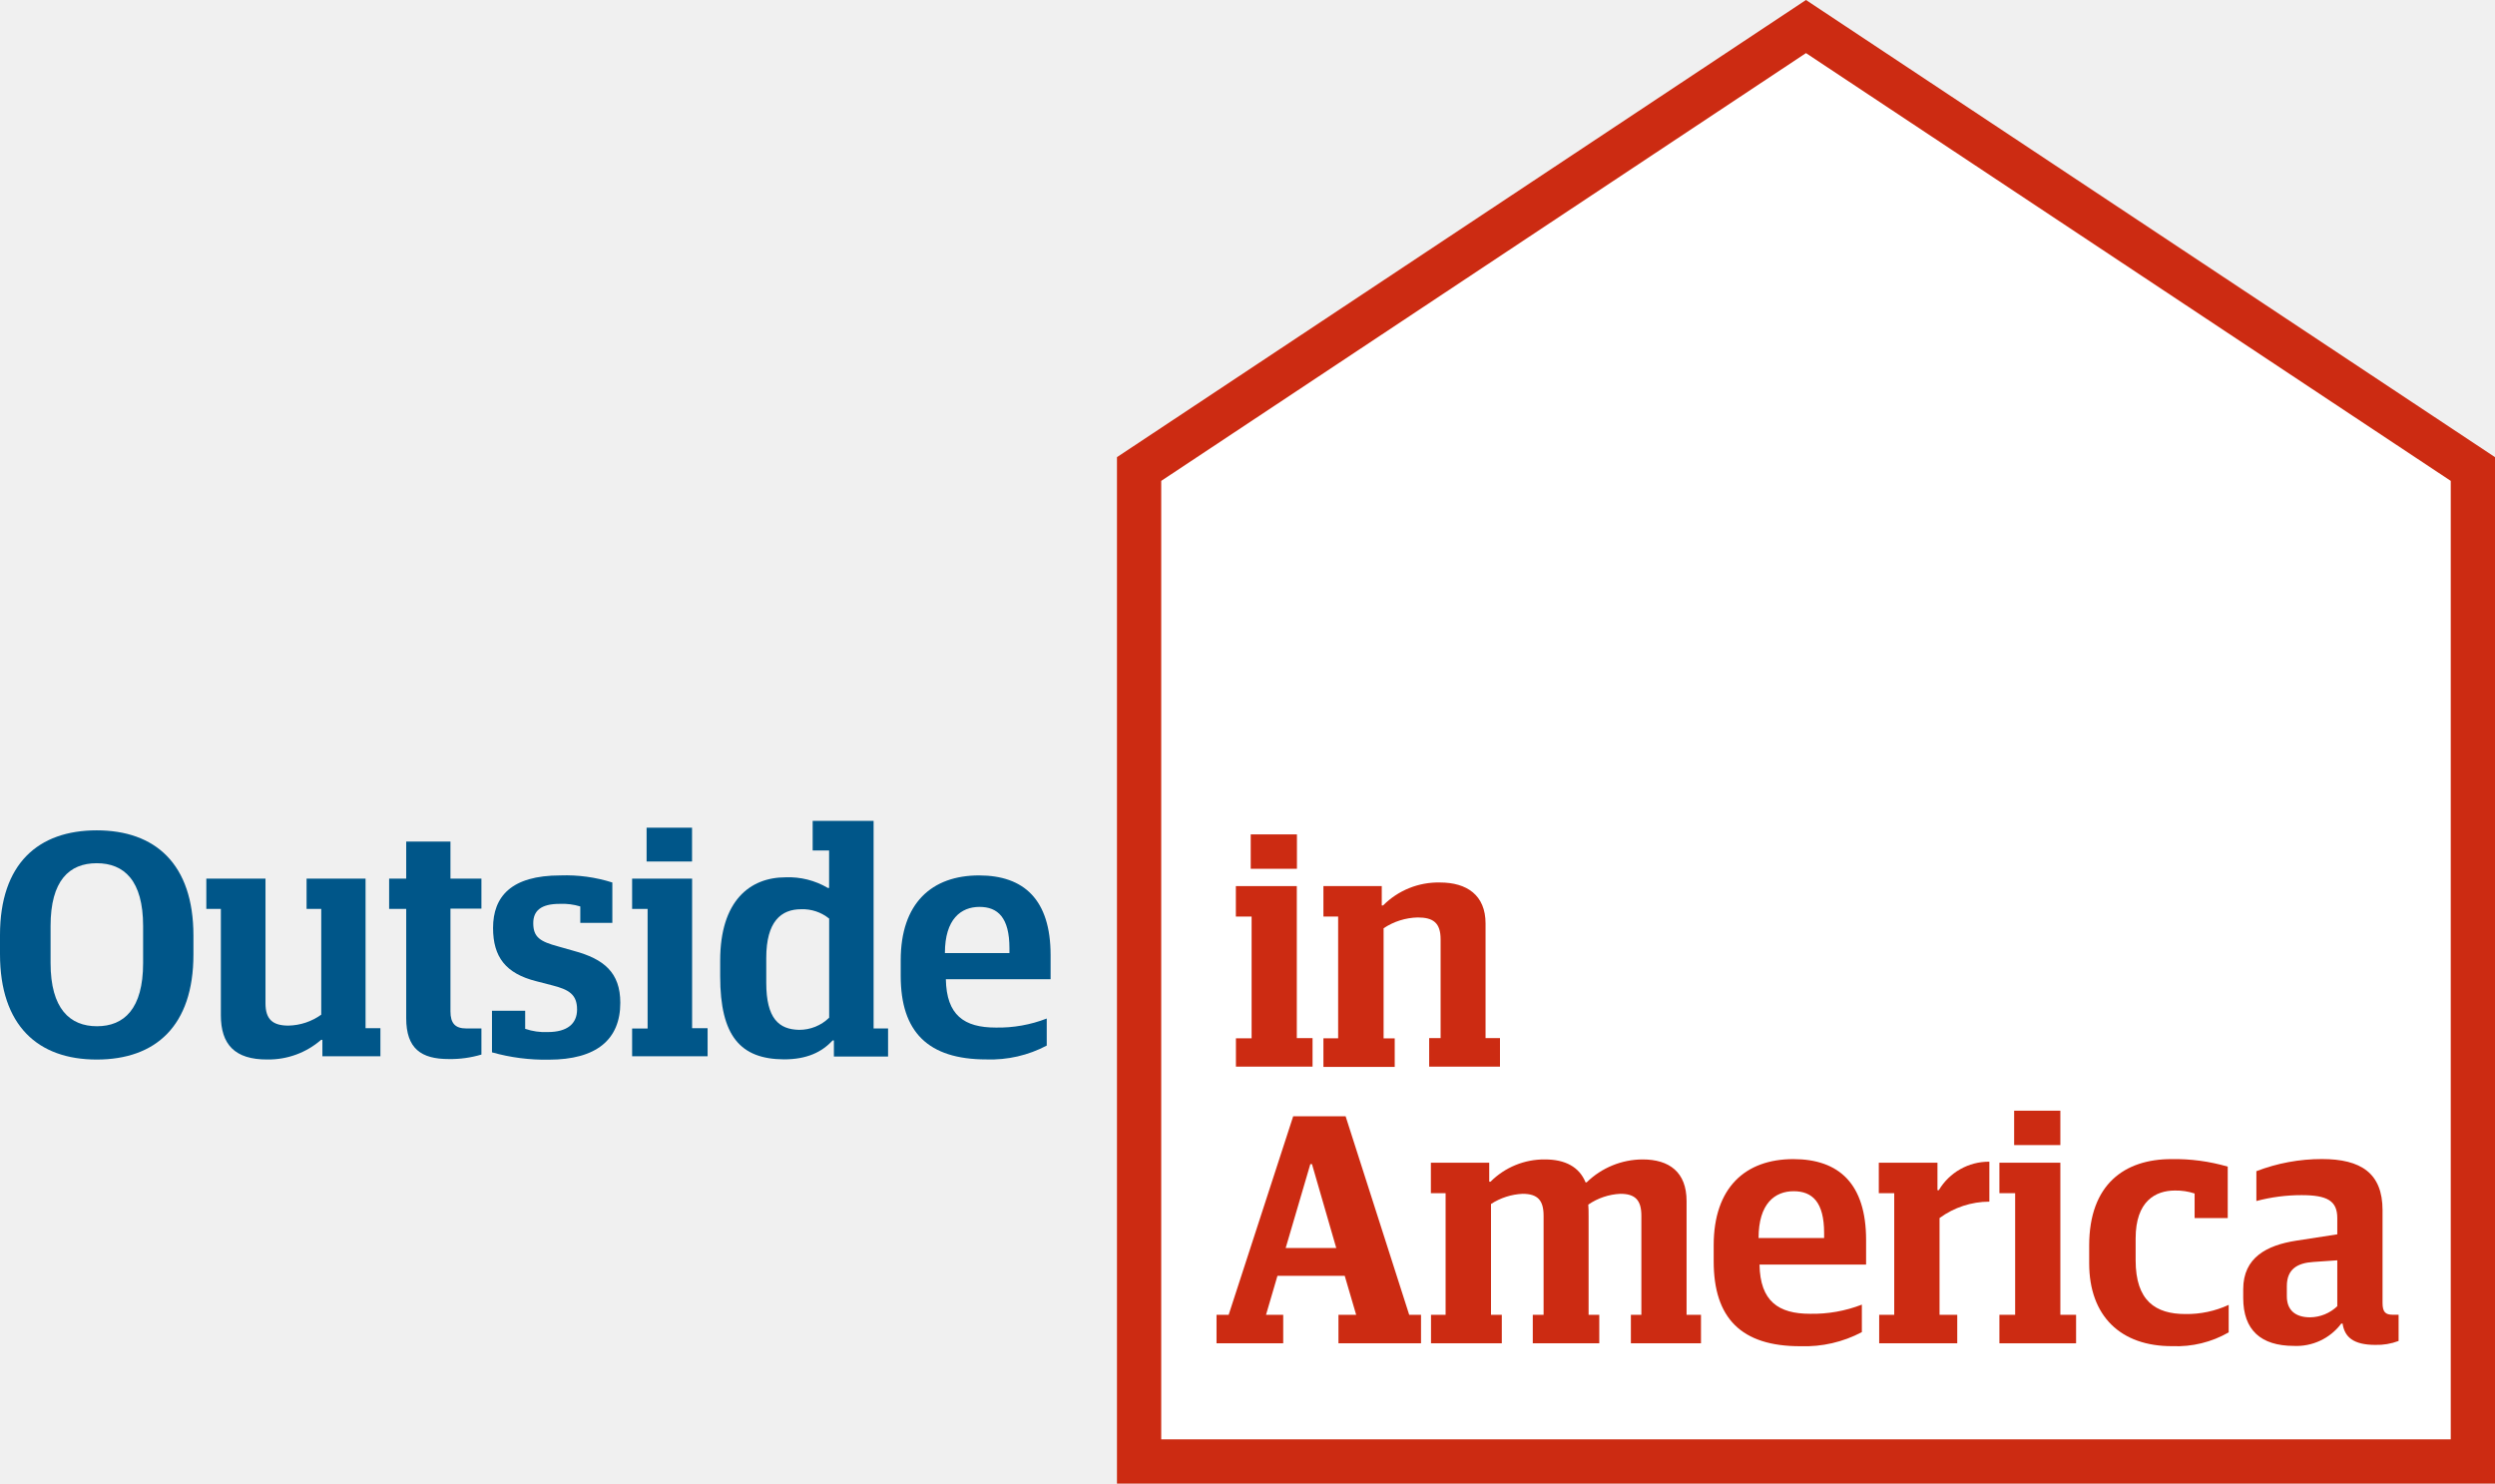
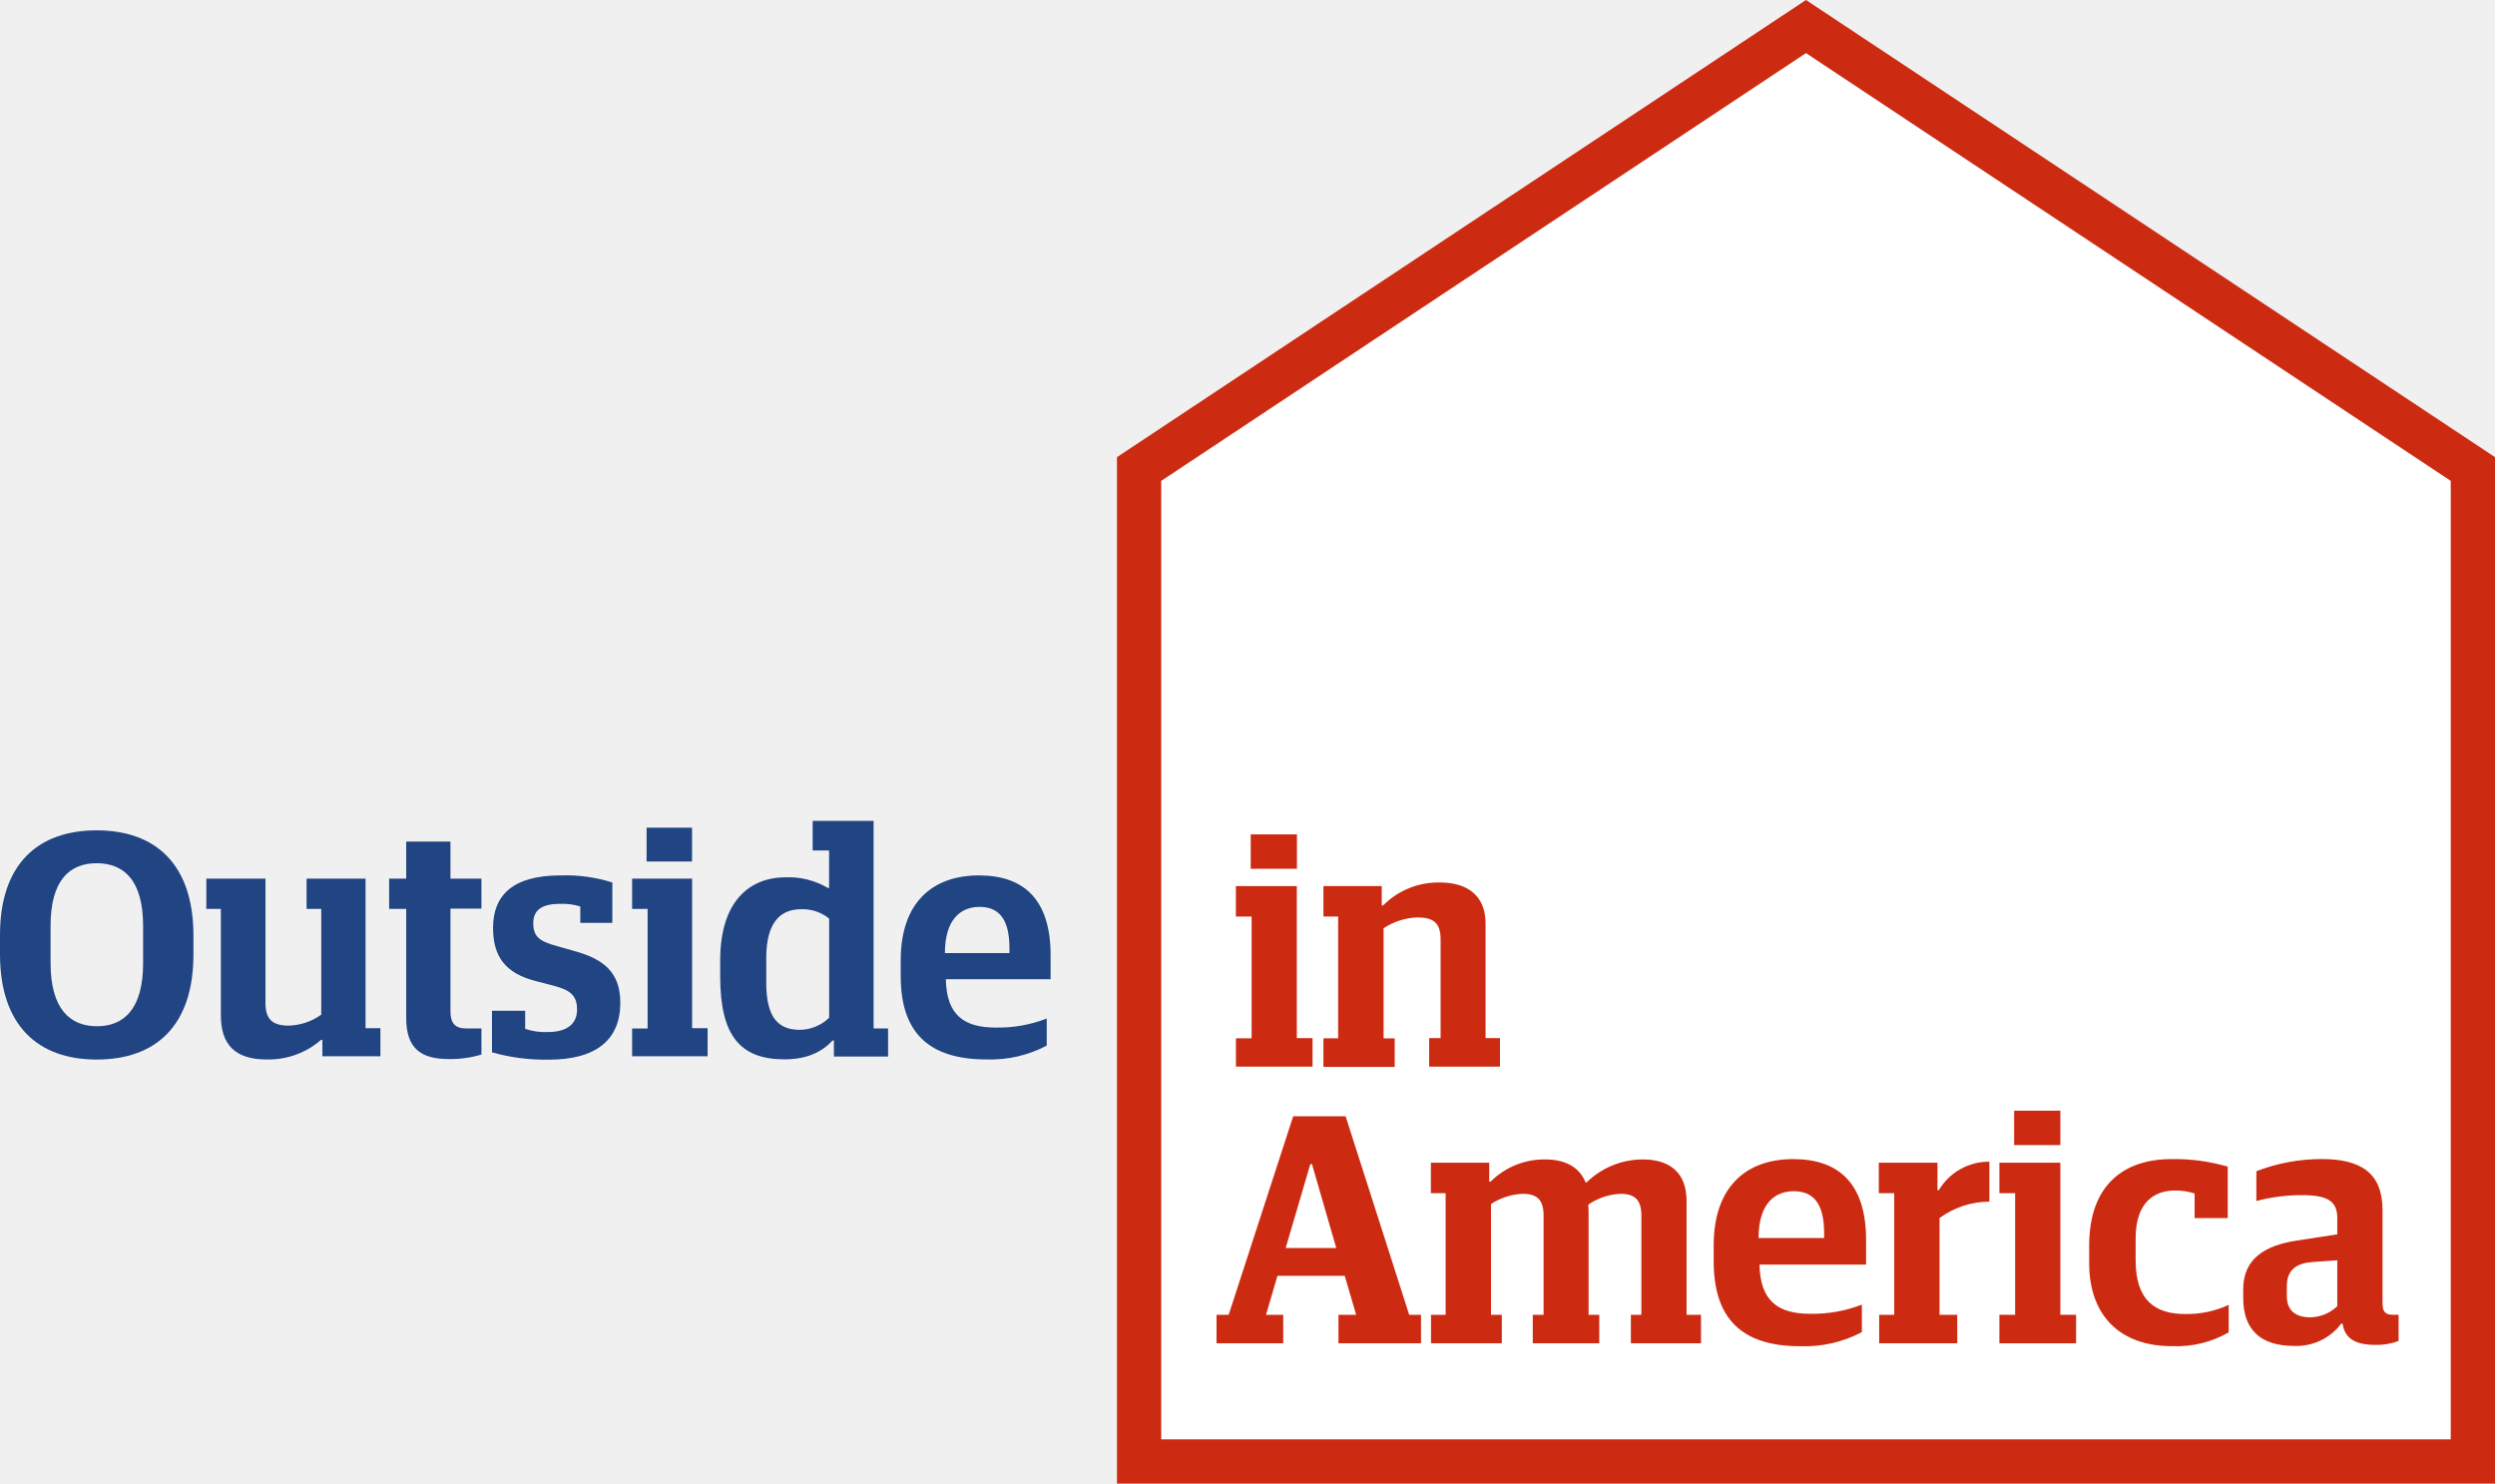
<svg xmlns="http://www.w3.org/2000/svg" viewBox="0 0 394.7 234.7">
  <defs>
-     <style>.a{fill:#fff;stroke:#cc2b12;stroke-miterlimit:10;stroke-width:7px;}.b{fill:#005689;}.c{fill:#cc2b12;}</style>
+     <style>.a{fill:#fff;stroke:#cc2b12;stroke-miterlimit:10;stroke-width:7px;}.b{fill:#214583;}.c{fill:#cc2b12;}</style>
  </defs>
  <polygon class="a" points="391.2 231.2 180.2 231.2 180.2 74.2 285.7 4.2 391.2 74.2 391.2 231.2" />
  <path class="b" d="M0,150.93v-3c0-11.32,6.07-16.57,15.3-16.57S30.6,136.65,30.6,148v3c0,11.32-6,16.62-15.3,16.62S0,162.25,0,150.93Zm22.64,1.43v-5.86c0-7.19-3-9.94-7.34-9.94S8,139.3,8,146.49v5.86c0,7.24,3.06,10,7.34,10S22.64,159.6,22.64,152.36Z" />
  <path class="b" d="M34.94,160.62V143.79H32.64V139H42v19.73c0,2.5,1.12,3.52,3.62,3.52a9.21,9.21,0,0,0,5.2-1.73V143.79H48.5V139h9.33v23.66h2.35v4.44H51v-2.6h-0.2a12.67,12.67,0,0,1-8.47,3.11C37.08,167.65,34.94,165.16,34.94,160.62Z" />
  <path class="b" d="M64.26,161.08V143.79h-2.7V139h2.7v-5.86h7V139h4.9v4.74h-4.9V160c0,1.89.76,2.7,2.5,2.7h2.4v4.13a17.09,17.09,0,0,1-5.15.71C66.61,167.55,64.26,165.87,64.26,161.08Z" />
  <path class="b" d="M77.83,166.48V159.9h5.25v2.86a9.64,9.64,0,0,0,3.57.51c3.11,0,4.64-1.33,4.64-3.57,0-2.4-1.33-3.16-3.93-3.82l-2.55-.66C80,154,78,151.39,78,146.8c0-4.95,2.86-8.31,10.66-8.31a24.31,24.31,0,0,1,8.21,1.12V146H91.8v-2.6a9.54,9.54,0,0,0-3.26-.41c-3,0-4.18,1.12-4.18,3.06,0,2.24,1.12,2.91,3.93,3.67l2.5,0.71c4.74,1.28,7.34,3.42,7.34,8.21,0,5.81-3.77,9-11.32,9A31.12,31.12,0,0,1,77.83,166.48Z" />
  <path class="b" d="M100,162.71h2.45V143.79H100V139h9.49v23.66h2.45v4.44H100v-4.44Zm2.29-31.77h7.19v5.35h-7.19v-5.35Z" />
  <path class="b" d="M113.93,154.45v-2.5c0-9.43,4.69-13.16,10.35-13.16a12.21,12.21,0,0,1,6.68,1.68h0.2v-5.92h-2.6v-4.69h9.64v32.84h2.29v4.44h-8.57v-2.55h-0.2c-1.73,1.89-4.13,3-7.7,3C117.15,167.55,113.93,163.93,113.93,154.45ZM131.17,161V145.32a6.66,6.66,0,0,0-4.44-1.48c-3.16,0-5.51,1.94-5.51,7.7v3.93c0,5.66,2,7.39,5.2,7.45A6.75,6.75,0,0,0,131.17,161Z" />
  <path class="b" d="M142.49,154.4v-2.5c0-9,4.9-13.41,12.39-13.41,7.09,0,11.32,3.82,11.32,12.6v3.82H149.63c0.1,5.71,2.91,7.65,7.9,7.65a21.11,21.11,0,0,0,8.06-1.43v4.28a19,19,0,0,1-9.54,2.19C146.78,167.6,142.49,163.22,142.49,154.4Zm7-3.62h10.2V150c0-4.84-1.84-6.53-4.74-6.53S149.48,145.37,149.48,150.77Z" />
  <path class="c" d="M195.52,164.26H198V145h-2.49v-4.82h9.64v24.05h2.49v4.51H195.52v-4.51ZM197.86,132h7.31v5.44h-7.31V132Z" />
  <path class="c" d="M209.36,164.26h2.33V145h-2.33v-4.82h9.23v3.06h0.21a12.3,12.3,0,0,1,9-3.63c4.25,0,7.21,2,7.21,6.48v18.14h2.28v4.51h-11.2v-4.51h1.81V148.61c0-2.64-1.19-3.47-3.63-3.47a10.16,10.16,0,0,0-5.39,1.71v17.42h1.76v4.51H209.36v-4.51Z" />
  <path class="c" d="M192.45,208h1.92l10.21-31.41h8.29L222.93,208h1.87v4.51H211.74V208h2.8l-1.81-6.17H202.09L200.28,208H203v4.51H192.45V208Zm10.94-10.57h8l-3.84-13.27h-0.26Z" />
  <path class="c" d="M226.36,208h2.33V188.76h-2.33v-4.82h9.23v3h0.21a12,12,0,0,1,8.6-3.52c3.21,0,5.44,1.19,6.43,3.63H251a12.73,12.73,0,0,1,8.86-3.63c4.2,0,6.95,2,6.95,6.58v18h2.28v4.51H258V208h1.66V192.33c0-2.49-1-3.47-3.32-3.47a9.76,9.76,0,0,0-5.08,1.71c0.05,0.52.05,1.19,0.05,1.87V208H253v4.51H242.48V208h1.71V192.33c0-2.44-.93-3.47-3.32-3.47a10.05,10.05,0,0,0-5,1.61V208h1.71v4.51h-11.2V208Z" />
  <path class="c" d="M271.1,199.54V197c0-9.12,5-13.63,12.6-13.63,7.21,0,11.51,3.89,11.51,12.8v3.89H278.35c0.1,5.81,3,7.78,8,7.78a21.47,21.47,0,0,0,8.19-1.45v4.35a19.3,19.3,0,0,1-9.69,2.23C275.45,213,271.1,208.51,271.1,199.54Zm7.1-3.68h10.37v-0.78c0-4.92-1.87-6.63-4.82-6.63S278.2,190.37,278.2,195.86Z" />
  <path class="c" d="M297.28,208h2.38V188.76h-2.44v-4.82h9.28v4.35h0.21a9.2,9.2,0,0,1,8-4.51v6.32a13.4,13.4,0,0,0-7.88,2.59V208h2.8v4.51H297.28V208Z" />
  <path class="c" d="M316.3,208h2.49V188.76H316.3v-4.82h9.64V208h2.49v4.51H316.3V208Zm2.33-32.29h7.31v5.44h-7.31V175.7Z" />
  <path class="c" d="M330.5,199.85v-2.8c0-9.75,5.65-13.68,13-13.68a30,30,0,0,1,8.92,1.19v8.14h-5.24v-3.89a9.36,9.36,0,0,0-3.11-.47c-3.06,0-6.22,1.66-6.22,7.57v3.47c0,6.43,3.16,8.5,7.88,8.5a15.78,15.78,0,0,0,6.84-1.45v4.35a16.51,16.51,0,0,1-8.92,2.18C335.48,213,330.5,208.2,330.5,199.85Z" />
  <path class="c" d="M354.87,205.34v-1.4c0-5,3.73-6.95,8.4-7.67l6.48-1V192.7c0-2.75-1.61-3.63-5.65-3.63a27.86,27.86,0,0,0-7.15.93v-4.72a28.84,28.84,0,0,1,10.37-1.92c6.17,0,9.59,2.23,9.59,8.09v14.67c0,1.45.47,1.87,1.61,1.87h0.93v4.15a9.61,9.61,0,0,1-3.68.62c-3.47,0-4.87-1.24-5.18-3.37h-0.21a8.86,8.86,0,0,1-7.52,3.53C357.67,212.91,354.87,210.42,354.87,205.34Zm14.88,1.3v-7.26l-3.78.26c-2.54.16-4.2,1.14-4.2,3.83v1.61c0,2.18,1.35,3.32,3.68,3.32A6.34,6.34,0,0,0,369.75,206.64Z" />
</svg>
